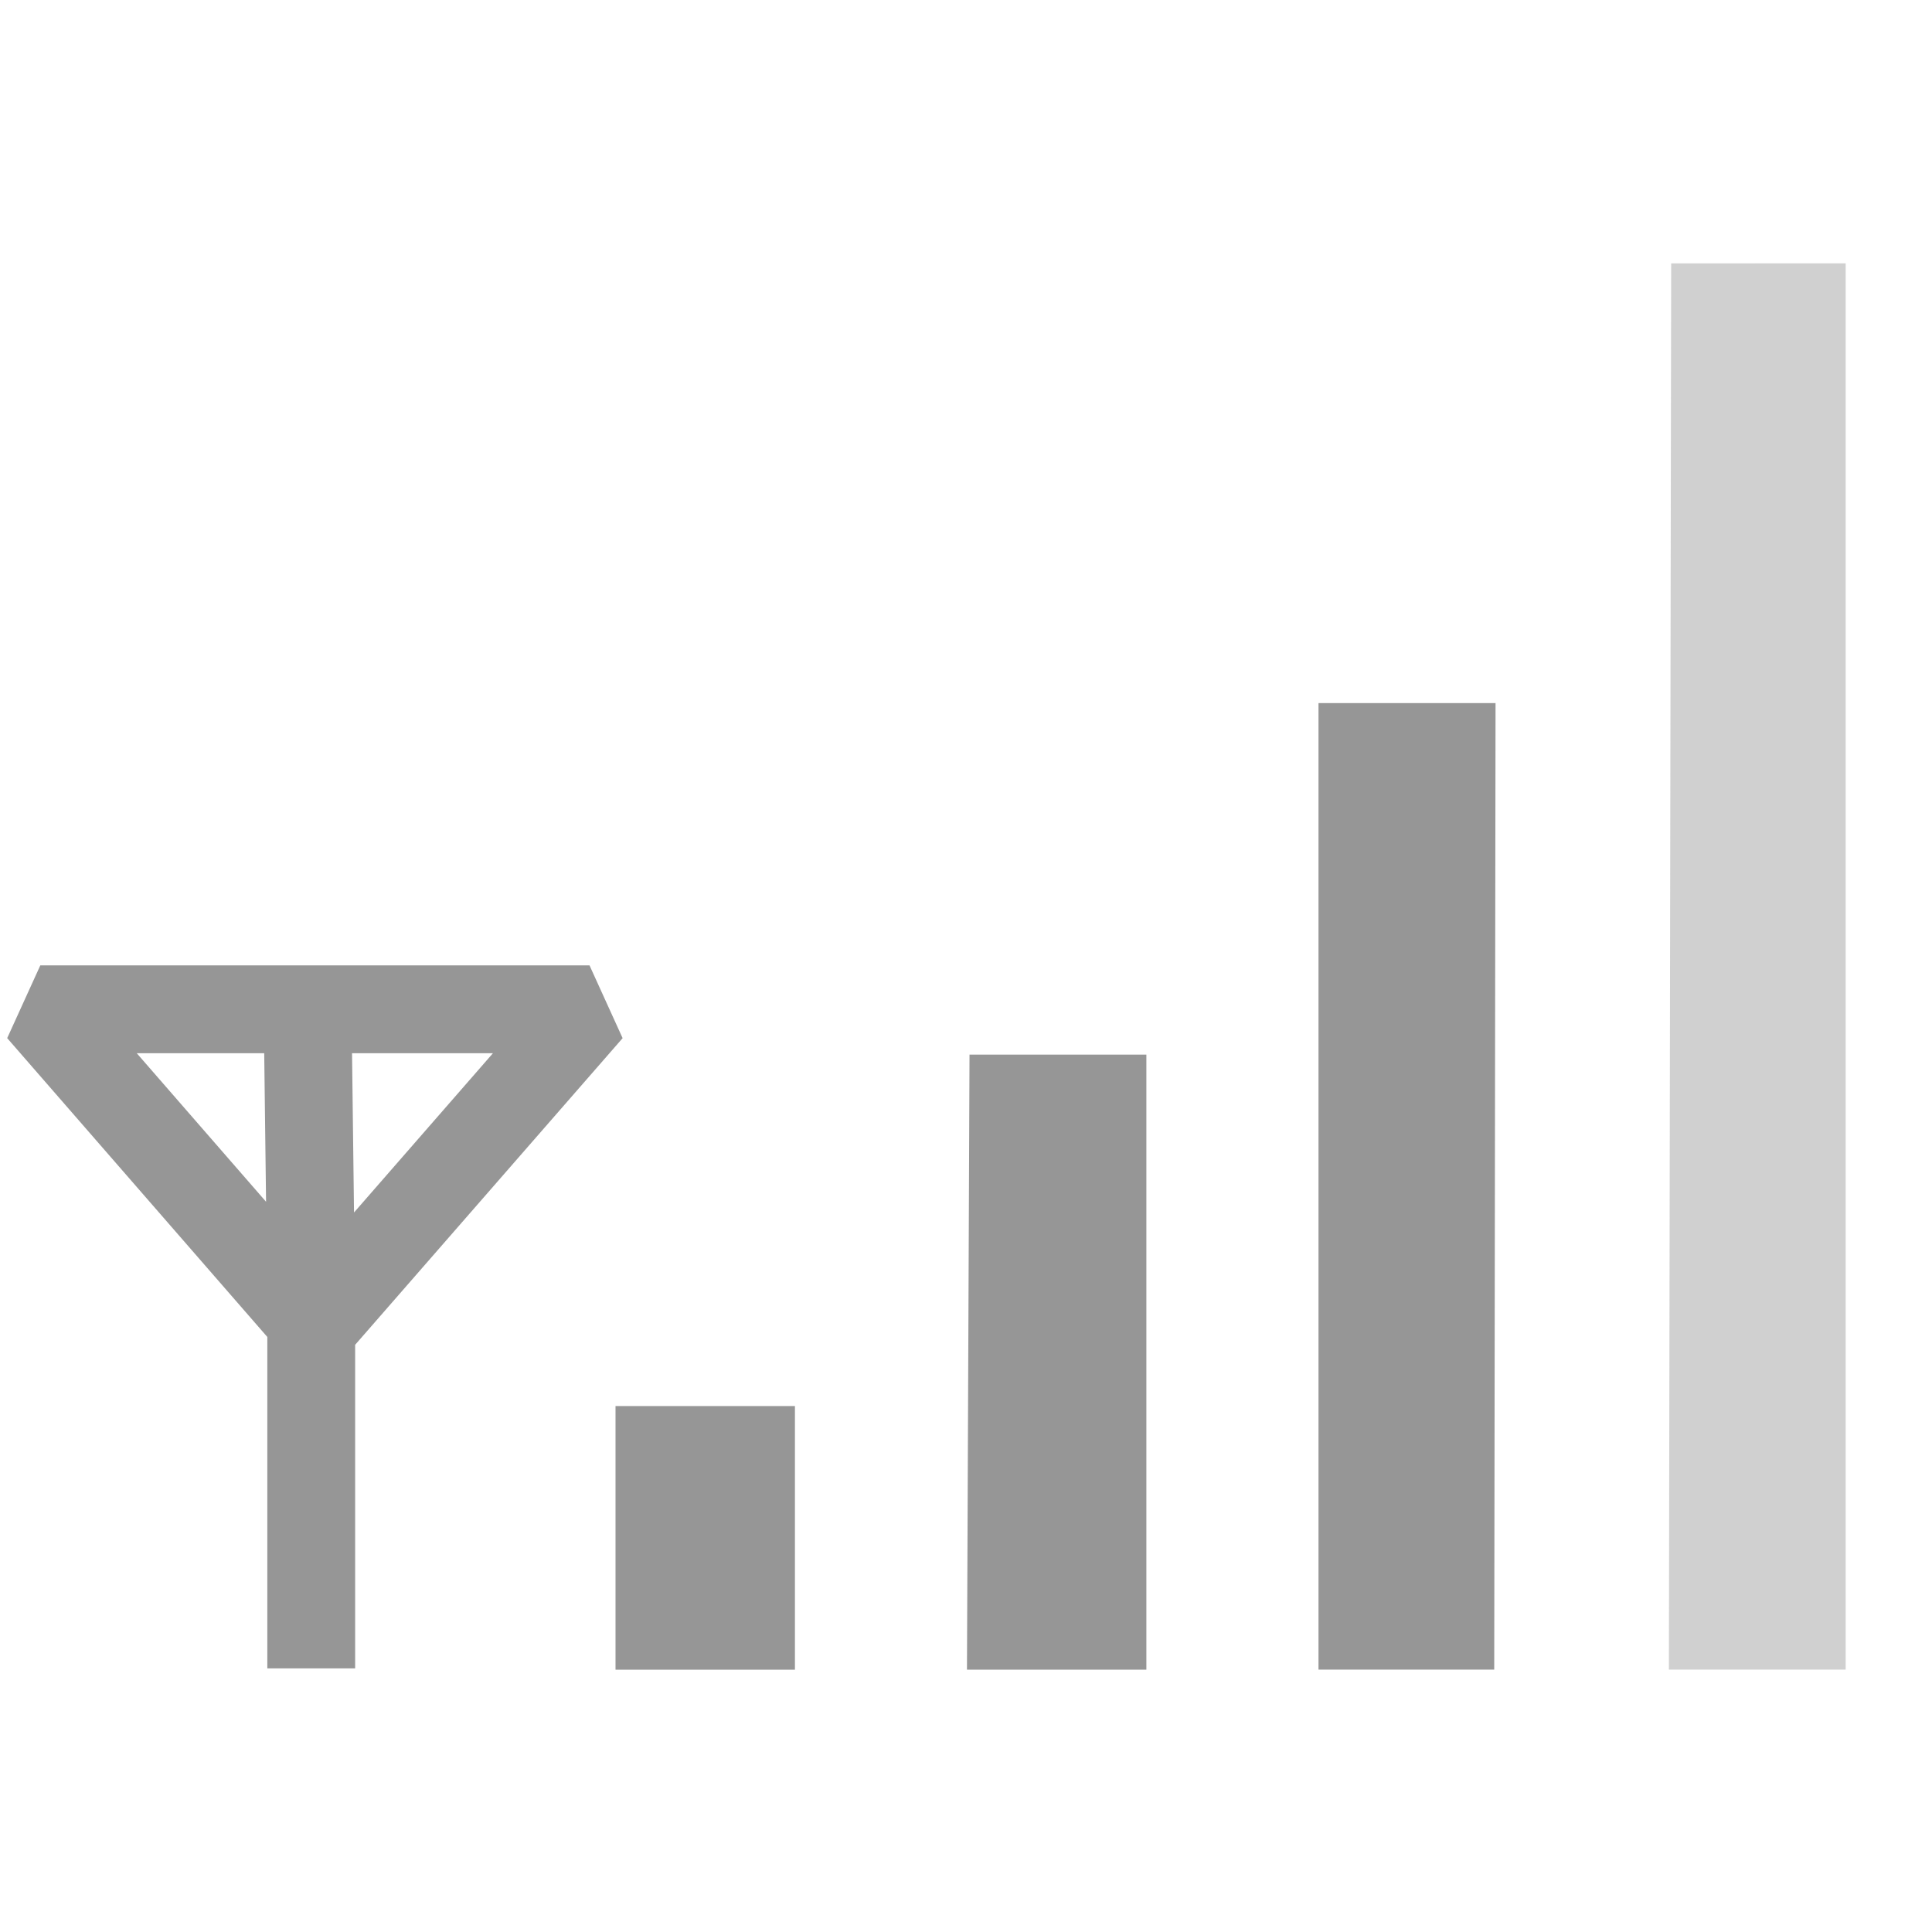
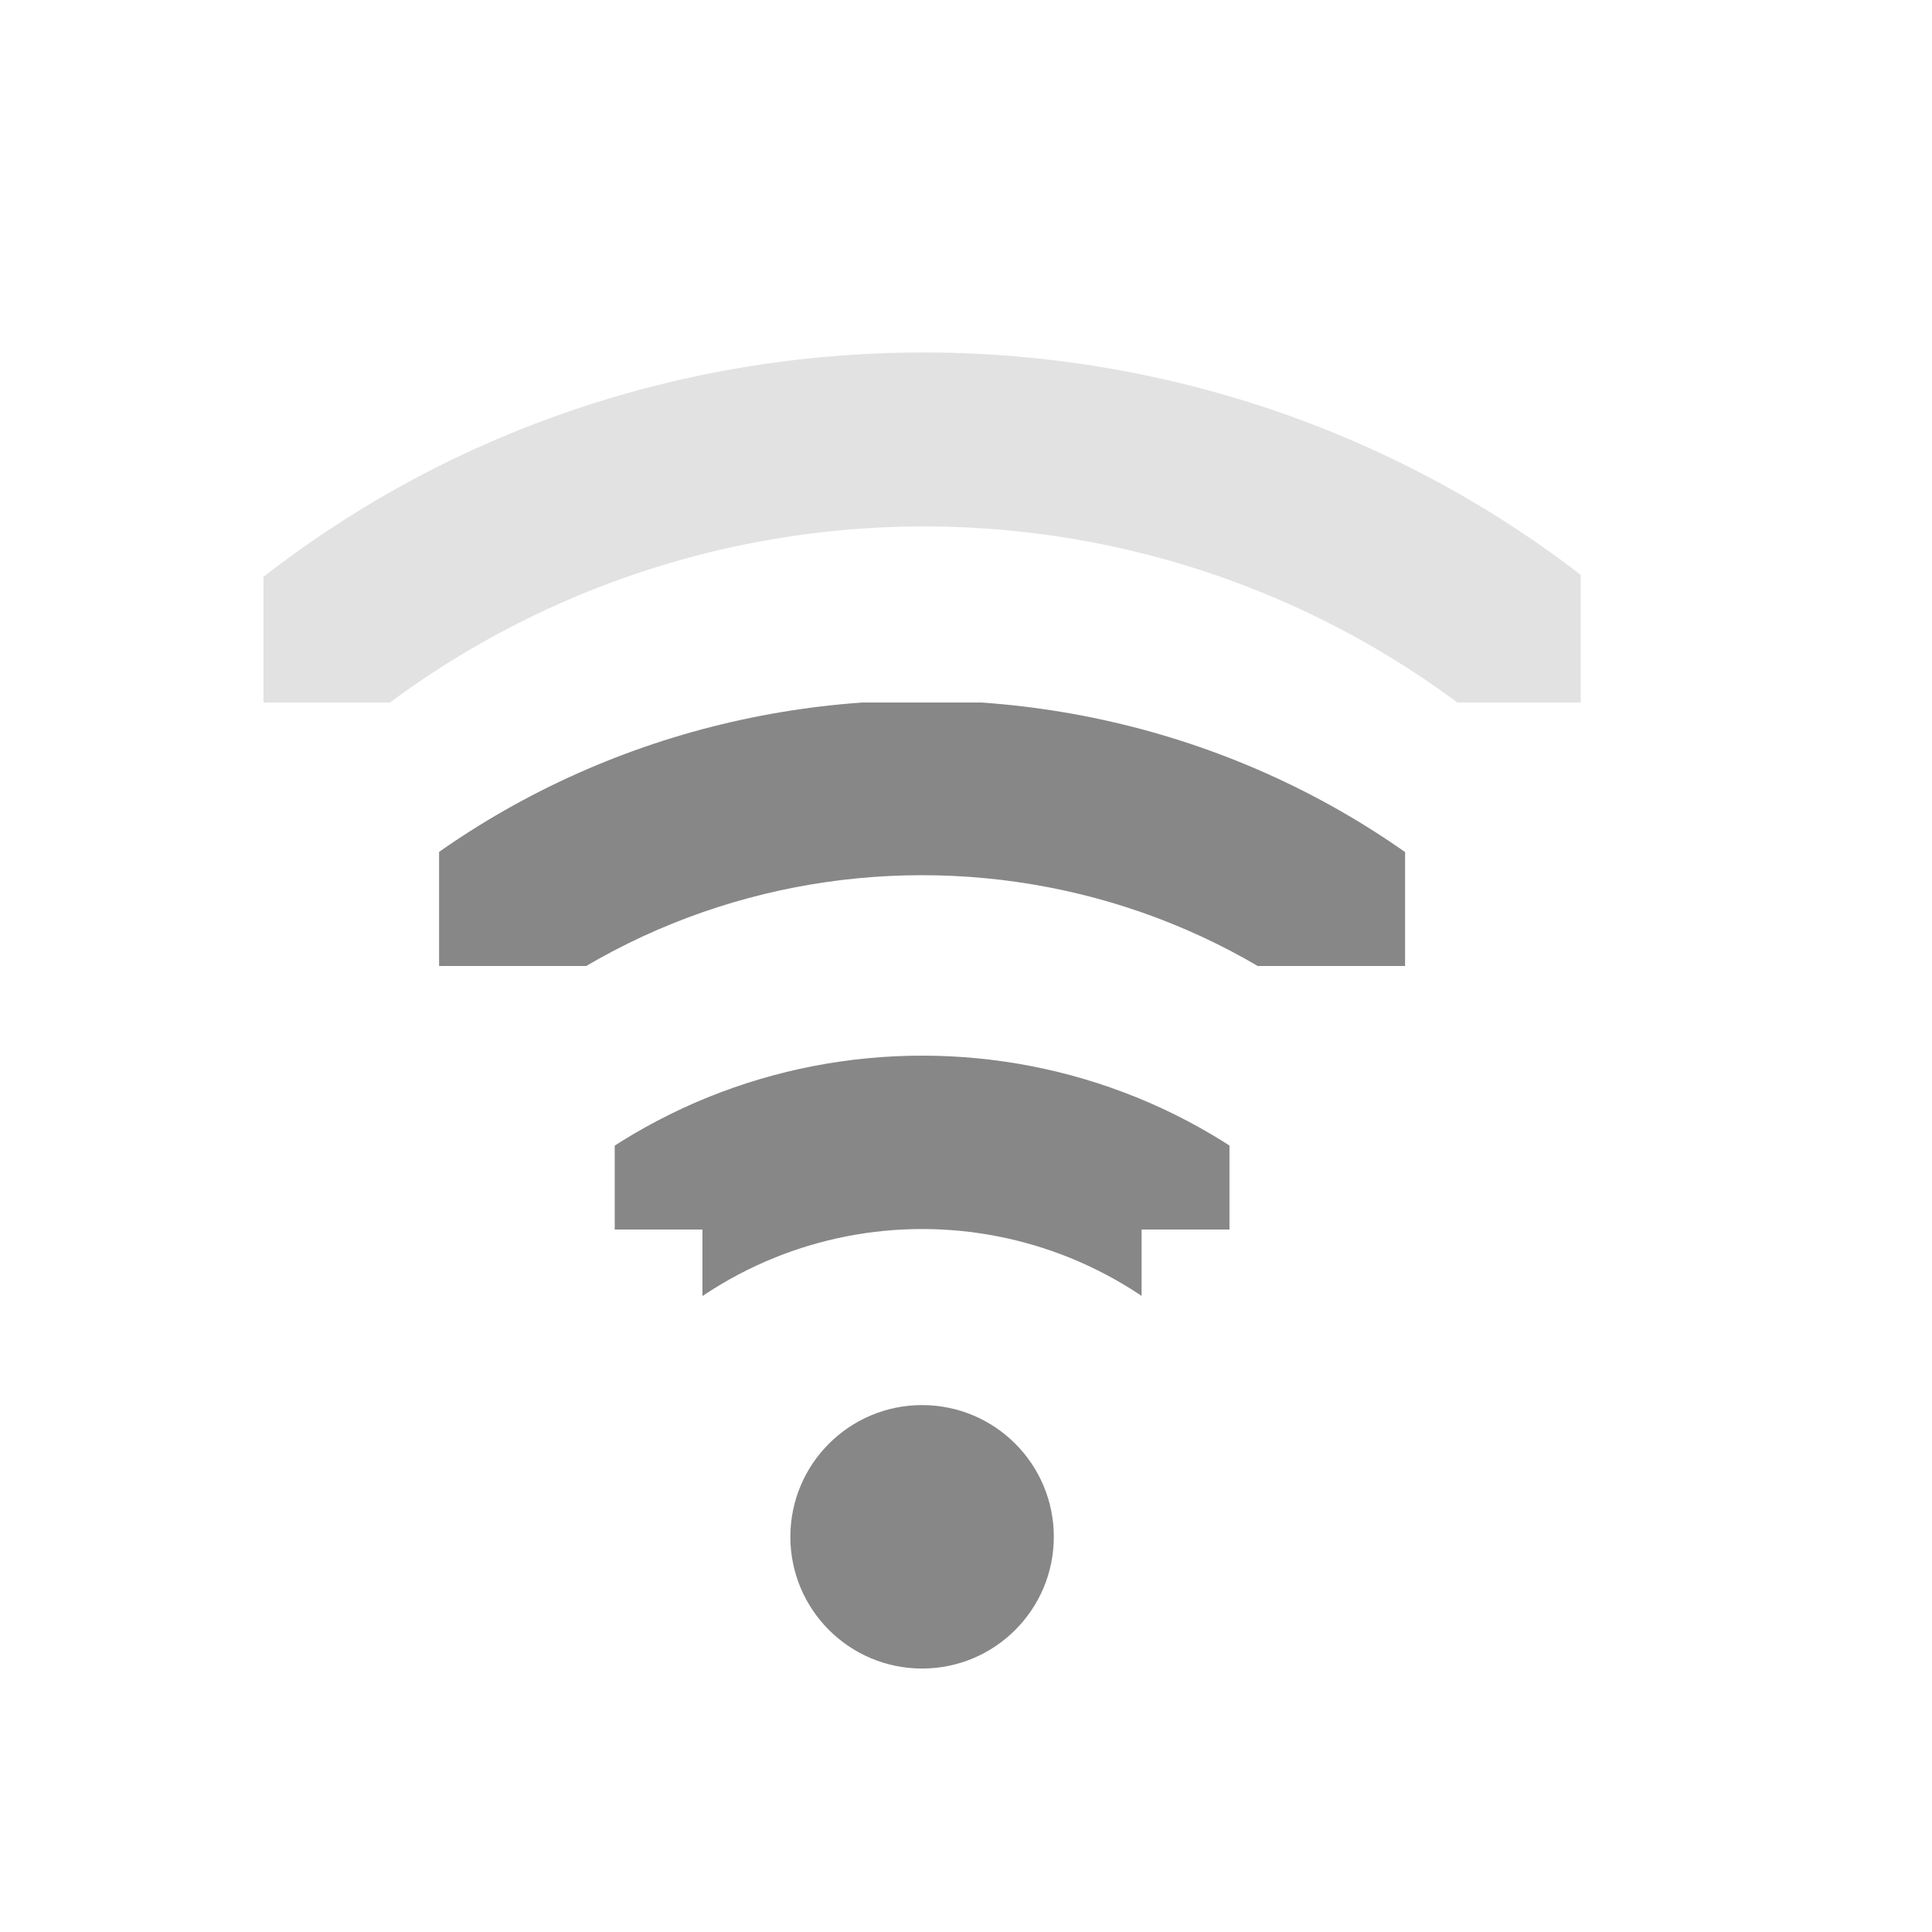
- <svg xmlns="http://www.w3.org/2000/svg" version="1.0" width="22" height="22" id="svg4585">
-   <defs id="defs4587" />
-   <g id="layer3" style="display:inline">
-     <path d="m 7.009,16.011 2.043,0 0,3.002 -2.043,0 0,-3.002 z" id="path3694" style="fill:#969696;fill-opacity:1;fill-rule:nonzero;stroke:none;display:inline" />
-     <path d="m 11.04,12.009 2.014,0 0,7.004 -2.043,0 0.029,-7.004 z" id="path3696" style="fill:#969696;fill-opacity:1;fill-rule:nonzero;stroke:none;display:inline" />
-     <path d="m 15.014,8.006 2.016,0 -0.015,11.006 -2.001,0 -8e-6,-11.006 z" id="path3698" style="fill:#969696;fill-opacity:1;fill-rule:nonzero;stroke:none;display:inline" />
-     <path d="m 21.017,2.999 0,16.013 -2.013,0 0.026,-16.013 1.987,-5.229e-4 z" id="path3700" style="opacity:0.3;fill:#606060;fill-opacity:1;fill-rule:nonzero;stroke:none;display:inline" />
-     <path d="m 3.502,11.452 0.042,3.377 m -5e-7,4.169 0,-3.961 -3.085,-3.544 6.254,0 -3.127,3.585" id="path3657" style="fill:none;stroke:#969696;stroke-width:1px;stroke-linecap:butt;stroke-linejoin:bevel;stroke-opacity:1;display:inline" />
+ <svg xmlns="http://www.w3.org/2000/svg" version="1.1" width="22" height="22" id="svg2906">
+   <defs id="defs2908">
+     <clipPath id="clipPath2915">
+       <rect width="4" height="15" x="-202" y="21" transform="matrix(0,-1,1,0,0,0)" id="rect2917" style="color:#000000;fill:#000000;fill-opacity:1;stroke:none;stroke-width:2;marker:none;visibility:visible;display:inline;overflow:visible;enable-background:accumulate" />
+     </clipPath>
+     <clipPath id="clipPath2854">
+       <rect width="1.125" height="4.125" x="27.375" y="221.875" id="rect2856" style="color:#000000;fill:#000000;fill-opacity:1;stroke:none;stroke-width:2;marker:none;visibility:visible;display:inline;overflow:visible;enable-background:accumulate" />
+     </clipPath>
+     <clipPath id="clipPath2920">
+       <path d="m 27.545,222.489 0,-0.58 1.739,0 0,4.057 -1.739,0 0,-0.58 -0.58,0 0,-2.898 0.58,0 z" id="path2922" style="color:#000000;fill:#000000;fill-opacity:1;fill-rule:nonzero;stroke:none;stroke-width:2;marker:none;visibility:visible;display:inline;overflow:visible;enable-background:accumulate" />
+     </clipPath>
+   </defs>
+   <g transform="translate(-1,7)" id="layer1">
+     <path d="m 27.125,221.094 a 0.58,0.58 0 0 0 -0.344,1 c 1.023,1.023 1.023,2.664 0,3.688 a 0.58,0.58 0 1 0 0.812,0.812 c 1.466,-1.466 1.466,-3.846 0,-5.312 a 0.58,0.58 0 0 0 -0.469,-0.188 z" transform="matrix(0,-1.72549,1.72549,0,-374.9019,54.52941)" clip-path="url(#clipPath2920)" id="path2935-3" style="font-size:medium;font-style:normal;font-variant:normal;font-weight:normal;font-stretch:normal;text-indent:0;text-align:start;text-decoration:none;line-height:normal;letter-spacing:normal;word-spacing:normal;text-transform:none;direction:ltr;block-progression:tb;writing-mode:lr-tb;text-anchor:start;color:#000000;fill:#878787;fill-opacity:1;stroke:none;stroke-width:1.159;marker:none;visibility:visible;display:inline;overflow:visible;enable-background:accumulate;font-family:Andale Mono;-inkscape-font-specification:Andale Mono" />
+     <path d="m 27.062,221.312 a 0.375,0.375 0 0 0 -0.125,0.625 c 1.101,1.101 1.101,2.899 0,4 a 0.376,0.376 0 1 0 0.531,0.531 c 1.388,-1.388 1.388,-3.674 0,-5.062 a 0.375,0.375 0 0 0 -0.406,-0.094 z" transform="matrix(0,-2.666665,2.666665,0,-585.6663,76.99997)" clip-path="url(#clipPath2854)" id="path2937-8" style="font-size:medium;font-style:normal;font-variant:normal;font-weight:normal;font-stretch:normal;text-indent:0;text-align:start;text-decoration:none;line-height:normal;letter-spacing:normal;word-spacing:normal;text-transform:none;direction:ltr;block-progression:tb;writing-mode:lr-tb;text-anchor:start;color:#000000;fill:#878787;fill-opacity:1;stroke:none;stroke-width:0.75;marker:none;visibility:visible;display:inline;overflow:visible;enable-background:accumulate;font-family:Andale Mono;-inkscape-font-specification:Andale Mono" />
+     <path d="m 13,10.5 a 1.5,1.5 0 0 1 -3,0 1.5,1.5 0 1 1 3,0 z" id="path2948-8" style="fill:#878787;fill-opacity:1;stroke:none;display:inline" />
+     <path d="m 28.548,198.014 c -3.133,-0.008 -6.266,1.153 -8.656,3.531 a 1.005,1.005 0 1 0 1.406,1.438 c 4.015,-3.994 10.474,-3.984 14.469,0.031 0.059,0.059 0.13,0.127 0.188,0.188 a 1,1 0 1 0 1.438,-1.375 c -0.069,-0.073 -0.117,-0.148 -0.188,-0.219 -2.378,-2.391 -5.523,-3.586 -8.656,-3.594 z" transform="translate(-17,-201.0004)" clip-path="url(#clipPath2915)" id="path22-3" style="font-size:medium;font-style:normal;font-variant:normal;font-weight:normal;font-stretch:normal;text-indent:0;text-align:start;text-decoration:none;line-height:normal;letter-spacing:normal;word-spacing:normal;text-transform:none;direction:ltr;block-progression:tb;writing-mode:lr-tb;text-anchor:start;opacity:0.24;color:#000000;fill:#878787;fill-opacity:1;stroke:none;stroke-width:2;marker:none;visibility:visible;display:inline;overflow:visible;enable-background:accumulate;font-family:Andale Mono;-inkscape-font-specification:Andale Mono" />
  </g>
</svg>
